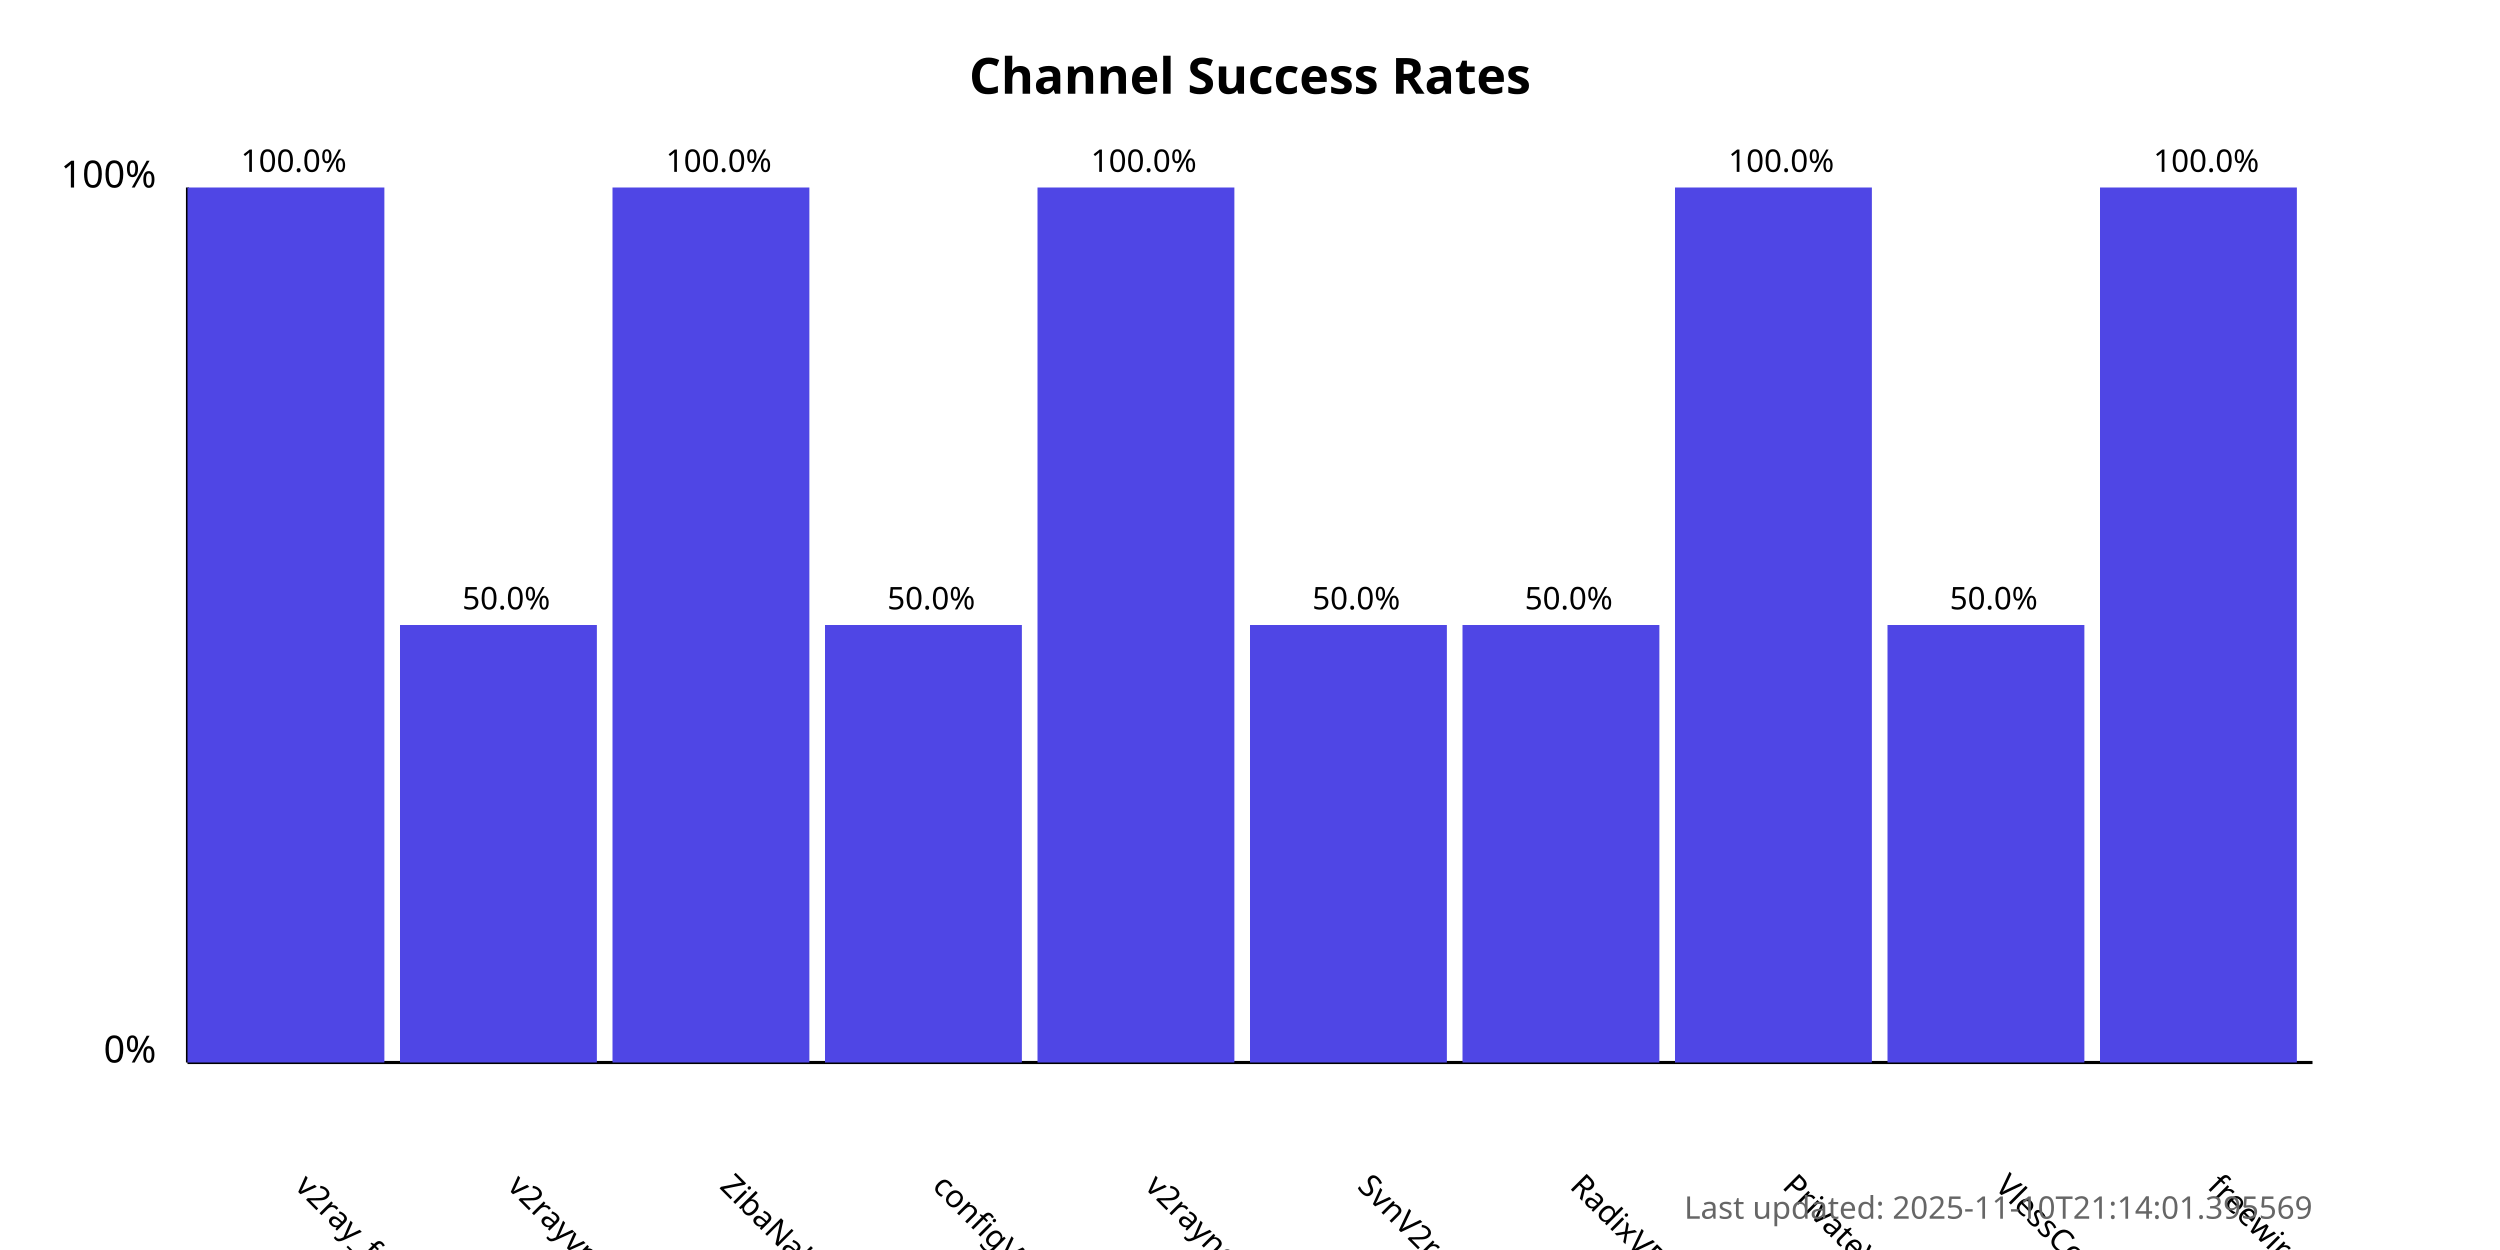
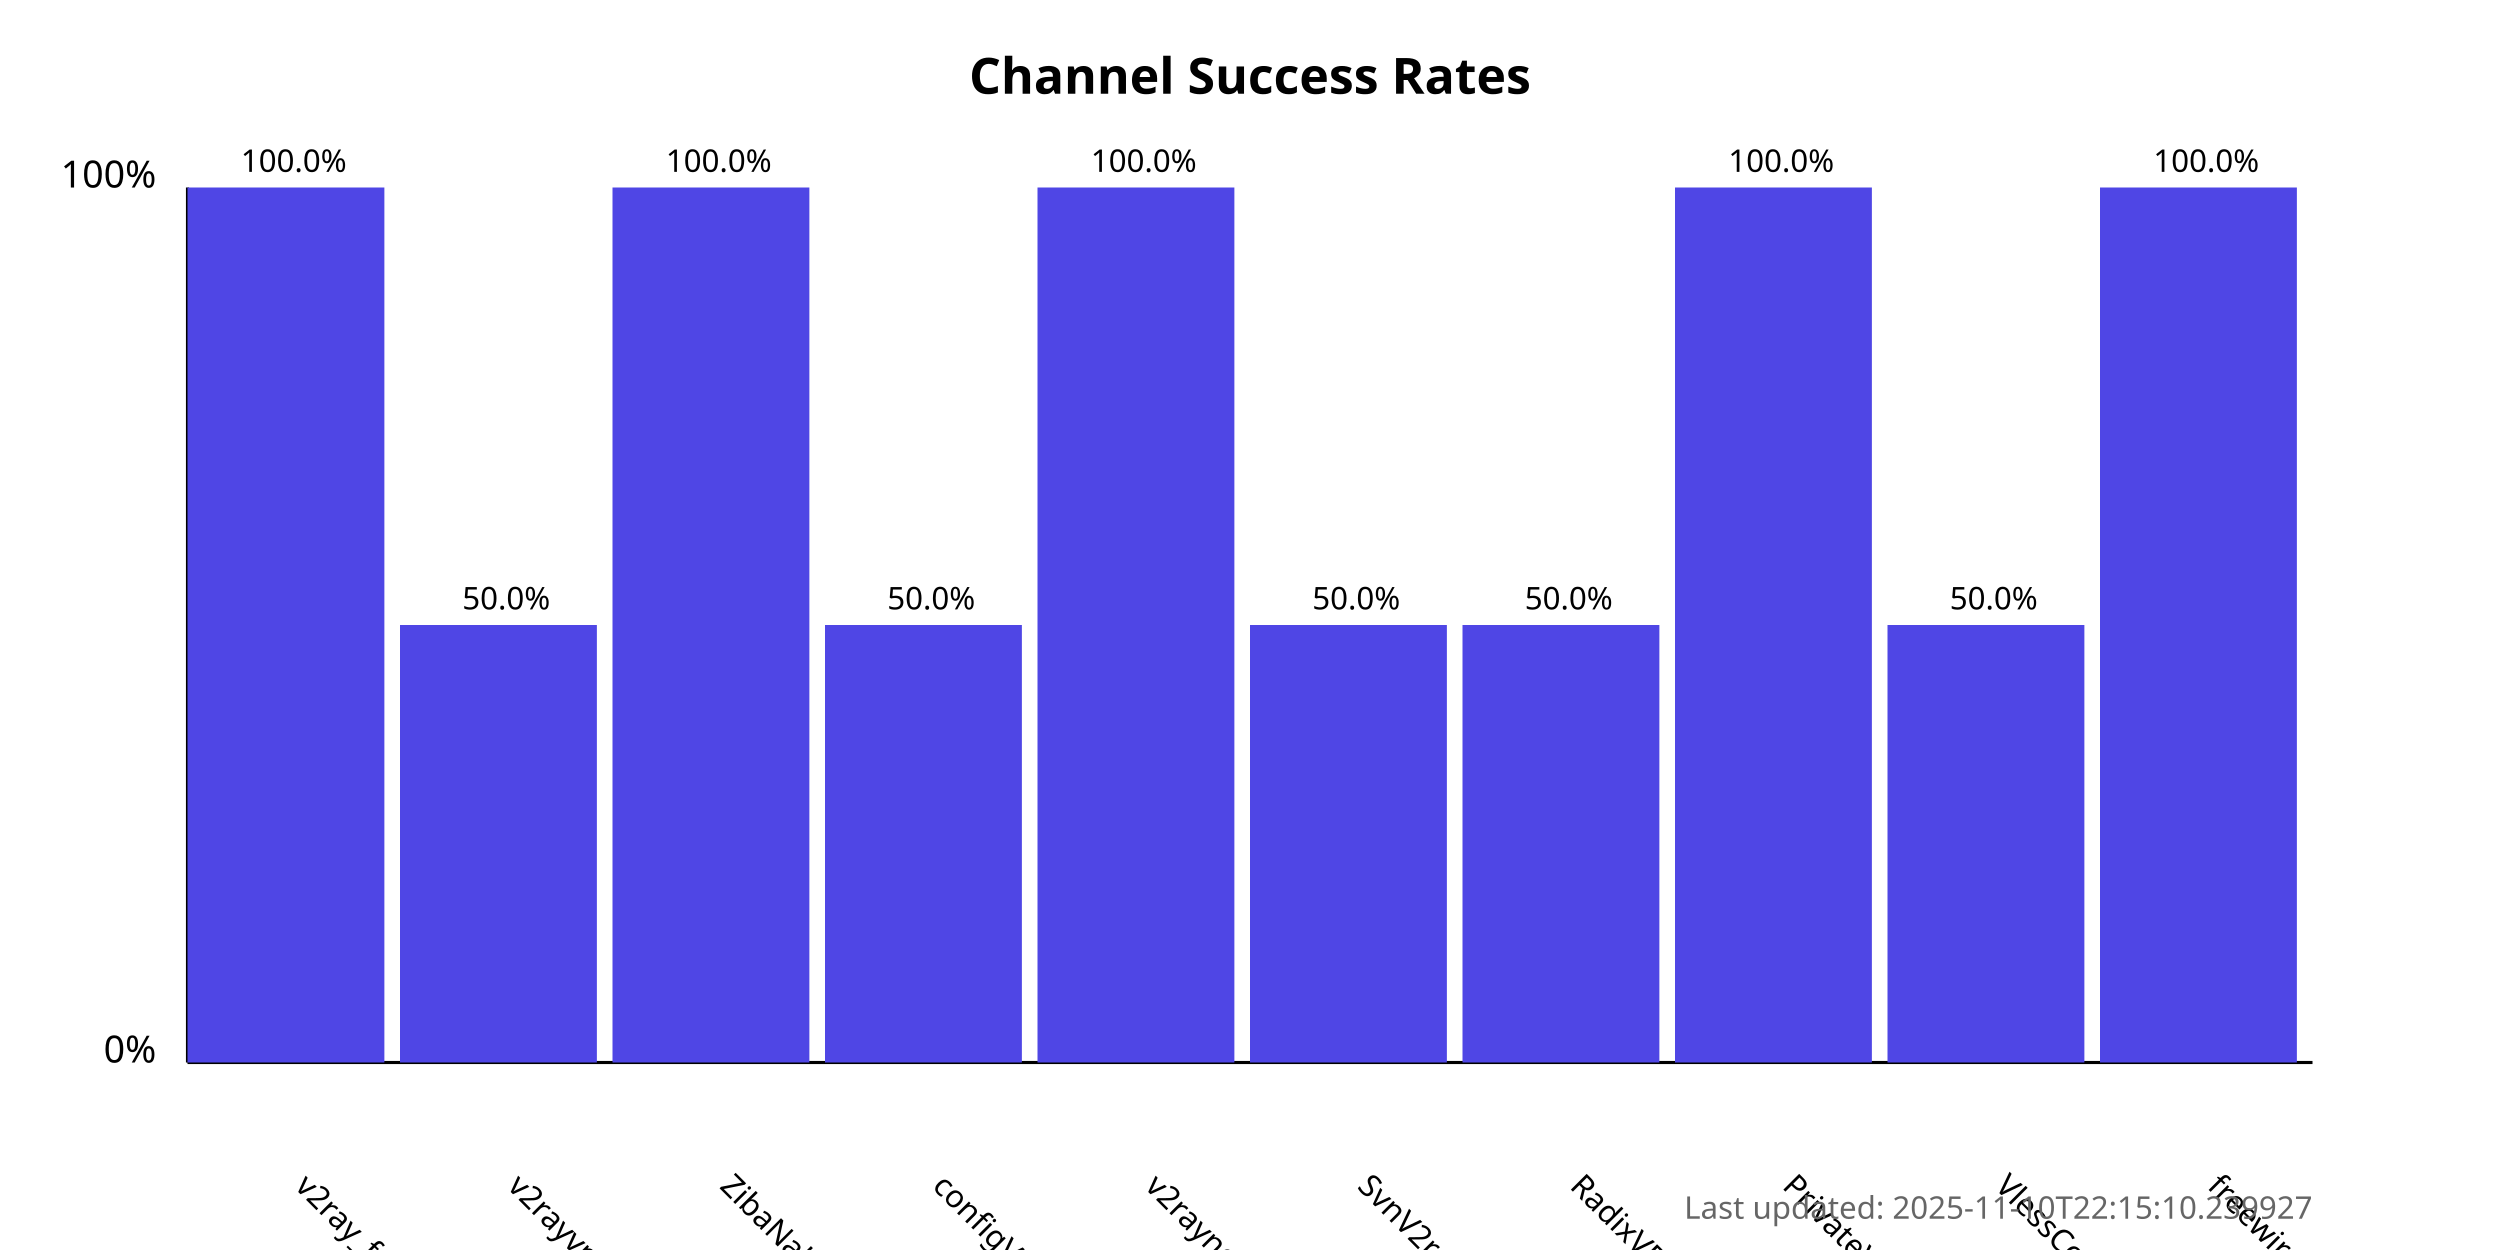
<svg xmlns="http://www.w3.org/2000/svg" width="800" height="400">
  <style>
            .chart-title { font: bold 16px sans-serif; }
            .axis-label { font: 12px sans-serif; }
            .tick-label { font: 10px sans-serif; }
            .bar { fill: #4f46e5; }
            .bar:hover { fill: #6366f1; }
            .timestamp { font: 10px sans-serif; fill: #666; }
        </style>
  <text x="400.0" y="30" text-anchor="middle" class="chart-title">
            Channel Success Rates
        </text>
  <line x1="60" y1="340" x2="60" y2="60" stroke="black" stroke-width="1" />
  <line x1="60" y1="340" x2="740" y2="340" stroke="black" stroke-width="1" />
  <text x="50" y="340" text-anchor="end" class="axis-label">0%</text>
  <text x="50" y="60" text-anchor="end" class="axis-label">100%</text>
  <g>
    <rect x="60" y="60.0" width="63.0" height="280.0" class="bar" />
    <text x="94.0" y="380" transform="rotate(45, 94.0, 380)" text-anchor="start" class="tick-label">
                v2ray_free_conf
            </text>
    <text x="94.0" y="55.0" text-anchor="middle" class="tick-label">
                100.0%
            </text>
  </g>
  <g>
    <rect x="128.0" y="200.0" width="63.0" height="140.0" class="bar" />
    <text x="162.0" y="380" transform="rotate(45, 162.0, 380)" text-anchor="start" class="tick-label">
                v2rayvpno
            </text>
    <text x="162.0" y="195.0" text-anchor="middle" class="tick-label">
                50.0%
            </text>
  </g>
  <g>
    <rect x="196.0" y="60.0" width="63.0" height="280.0" class="bar" />
    <text x="230.0" y="380" transform="rotate(45, 230.0, 380)" text-anchor="start" class="tick-label">
                ZibaNabz
            </text>
    <text x="230.0" y="55.0" text-anchor="middle" class="tick-label">
                100.0%
            </text>
  </g>
  <g>
    <rect x="264.0" y="200.0" width="63.0" height="140.0" class="bar" />
    <text x="298.0" y="380" transform="rotate(45, 298.0, 380)" text-anchor="start" class="tick-label">
                configV2rayForFree
            </text>
    <text x="298.0" y="195.0" text-anchor="middle" class="tick-label">
                50.0%
            </text>
  </g>
  <g>
    <rect x="332.0" y="60.0" width="63.0" height="280.0" class="bar" />
    <text x="366.0" y="380" transform="rotate(45, 366.0, 380)" text-anchor="start" class="tick-label">
                v2rayngvpn
            </text>
    <text x="366.0" y="55.0" text-anchor="middle" class="tick-label">
                100.0%
            </text>
  </g>
  <g>
    <rect x="400.0" y="200.0" width="63.0" height="140.0" class="bar" />
    <text x="434.0" y="380" transform="rotate(45, 434.0, 380)" text-anchor="start" class="tick-label">
                SvnV2ray
            </text>
    <text x="434.0" y="195.0" text-anchor="middle" class="tick-label">
                50.0%
            </text>
  </g>
  <g>
    <rect x="468.0" y="200.0" width="63.0" height="140.0" class="bar" />
    <text x="502.0" y="380" transform="rotate(45, 502.0, 380)" text-anchor="start" class="tick-label">
                RadixVPN
            </text>
    <text x="502.0" y="195.0" text-anchor="middle" class="tick-label">
                50.0%
            </text>
  </g>
  <g>
    <rect x="536.0" y="60.0" width="63.0" height="280.0" class="bar" />
    <text x="570.0" y="380" transform="rotate(45, 570.0, 380)" text-anchor="start" class="tick-label">
                PrivateVPNs
            </text>
    <text x="570.0" y="55.0" text-anchor="middle" class="tick-label">
                100.0%
            </text>
  </g>
  <g>
    <rect x="604.0" y="200.0" width="63.0" height="140.0" class="bar" />
    <text x="638.0" y="380" transform="rotate(45, 638.0, 380)" text-anchor="start" class="tick-label">
                VlessConfig
            </text>
    <text x="638.0" y="195.0" text-anchor="middle" class="tick-label">
                50.0%
            </text>
  </g>
  <g>
    <rect x="672.0" y="60.0" width="63.0" height="280.0" class="bar" />
    <text x="706.0" y="380" transform="rotate(45, 706.0, 380)" text-anchor="start" class="tick-label">
                freewireguard
            </text>
    <text x="706.0" y="55.0" text-anchor="middle" class="tick-label">
                100.0%
            </text>
  </g>
  <text x="740" y="390" text-anchor="end" class="timestamp">
-             Last updated: 2025-11-10T21:14:01.395569
+             Last updated: 2025-11-10T22:15:10.239927
        </text>
</svg>
